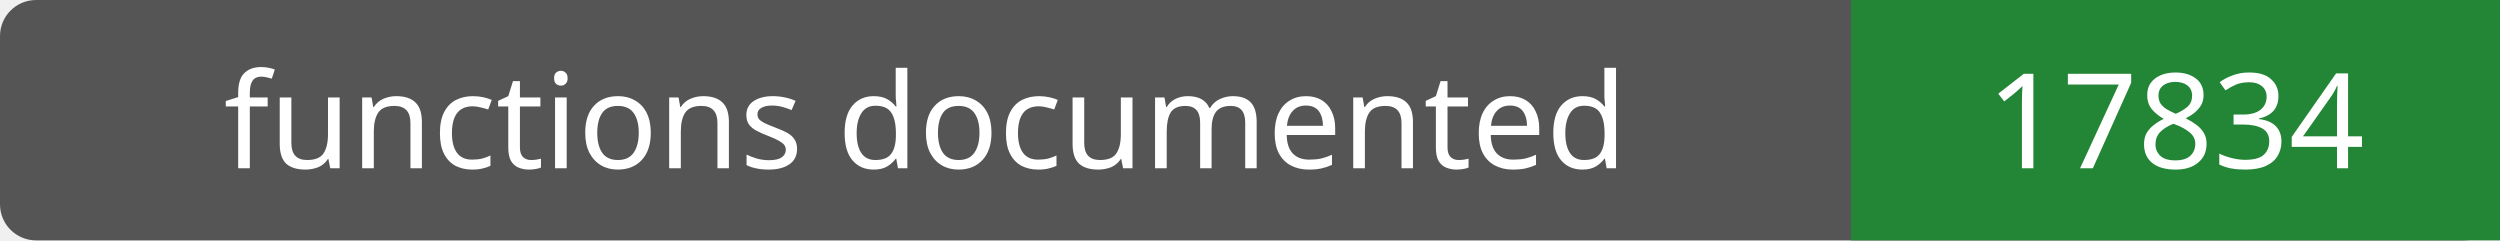
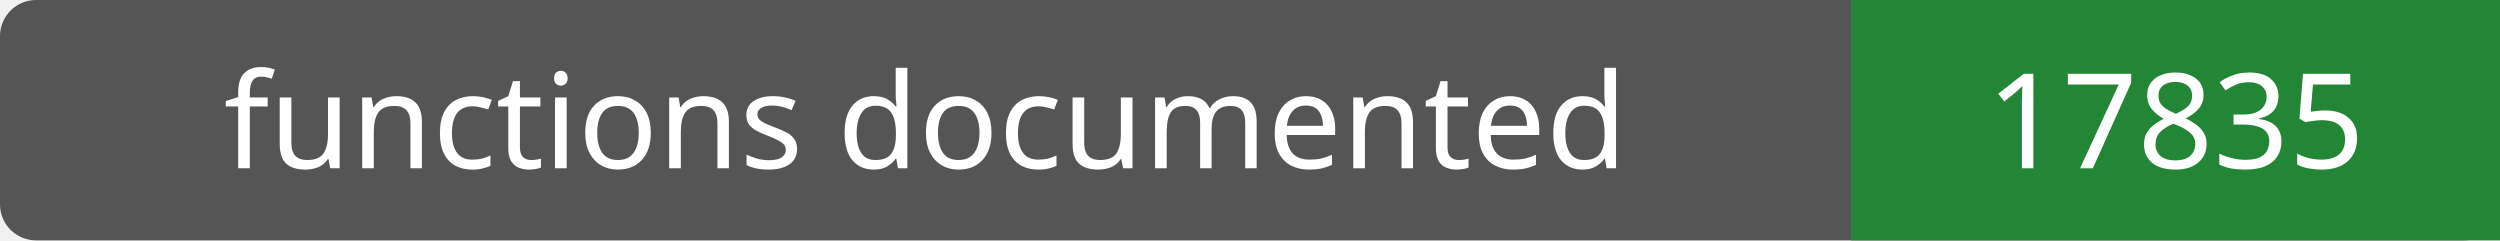
- <svg xmlns="http://www.w3.org/2000/svg" width="208" height="20" role="img" aria-label="functions documented: 17834">
+ <svg xmlns="http://www.w3.org/2000/svg" width="208" height="20" role="img" aria-label="functions documented: 17835">
  <rect width="208" height="20" rx="3" fill="#555" />
  <path fill="#238636" d="M154 0h54v20H154z" />
  <g fill="#fff" text-anchor="middle" font-family="Verdana,sans-serif" font-size="11">
    <text x="77.0" y="14">functions documented</text>
-     <text x="181.0" y="14">17834</text>
+     <text x="181.0" y="14">17835</text>
  </g>
</svg>
